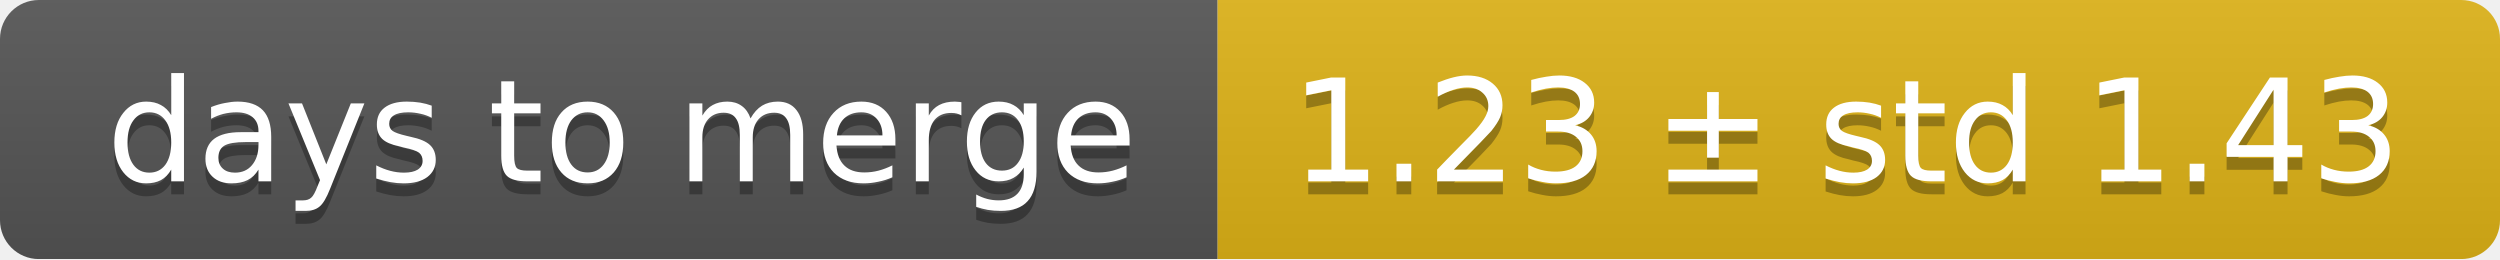
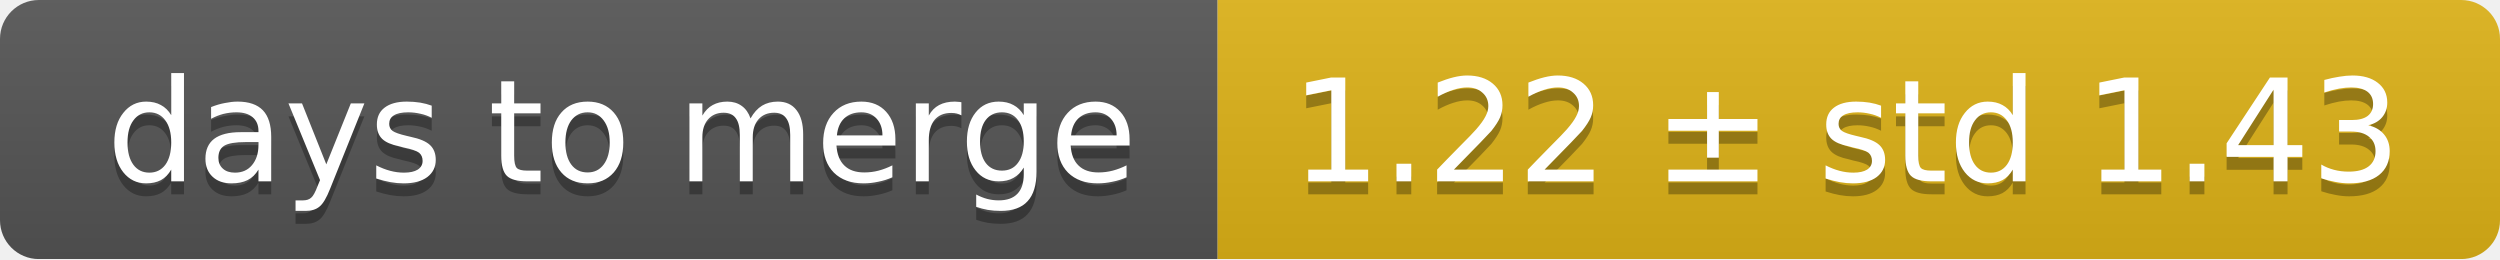
<svg xmlns="http://www.w3.org/2000/svg" width="193" height="20">
  <linearGradient id="smooth" x2="0" y2="100%">
    <stop offset="0" stop-color="#bbb" stop-opacity=".1" />
    <stop offset="1" stop-opacity=".1" />
  </linearGradient>
  <mask id="round">
    <rect width="193" height="20" rx="3" fill="#fff" />
  </mask>
  <g mask="url(#round)">
    <rect width="94" height="20" fill="#555" />
    <rect x="94" width="99" height="20" fill="#dfb317" />
    <rect width="193" height="20" fill="url(#smooth)" />
  </g>
  <g fill="#fff" text-anchor="middle" font-family="DejaVu Sans,Verdana,Geneva,sans-serif" font-size="11">
    <text x="48" y="15" fill="#010101" fill-opacity=".3">days to merge</text>
    <text x="48" y="14">days to merge</text>
-     <text x="142.5" y="15" fill="#010101" fill-opacity=".3">1.23 ± std 1.43</text>
-     <text x="142.5" y="14">1.23 ± std 1.43</text>
+     <text x="142.5" y="15" fill="#010101" fill-opacity=".3">1.22 ± std 1.43</text>
+     <text x="142.5" y="14">1.22 ± std 1.43</text>
  </g>
</svg>
